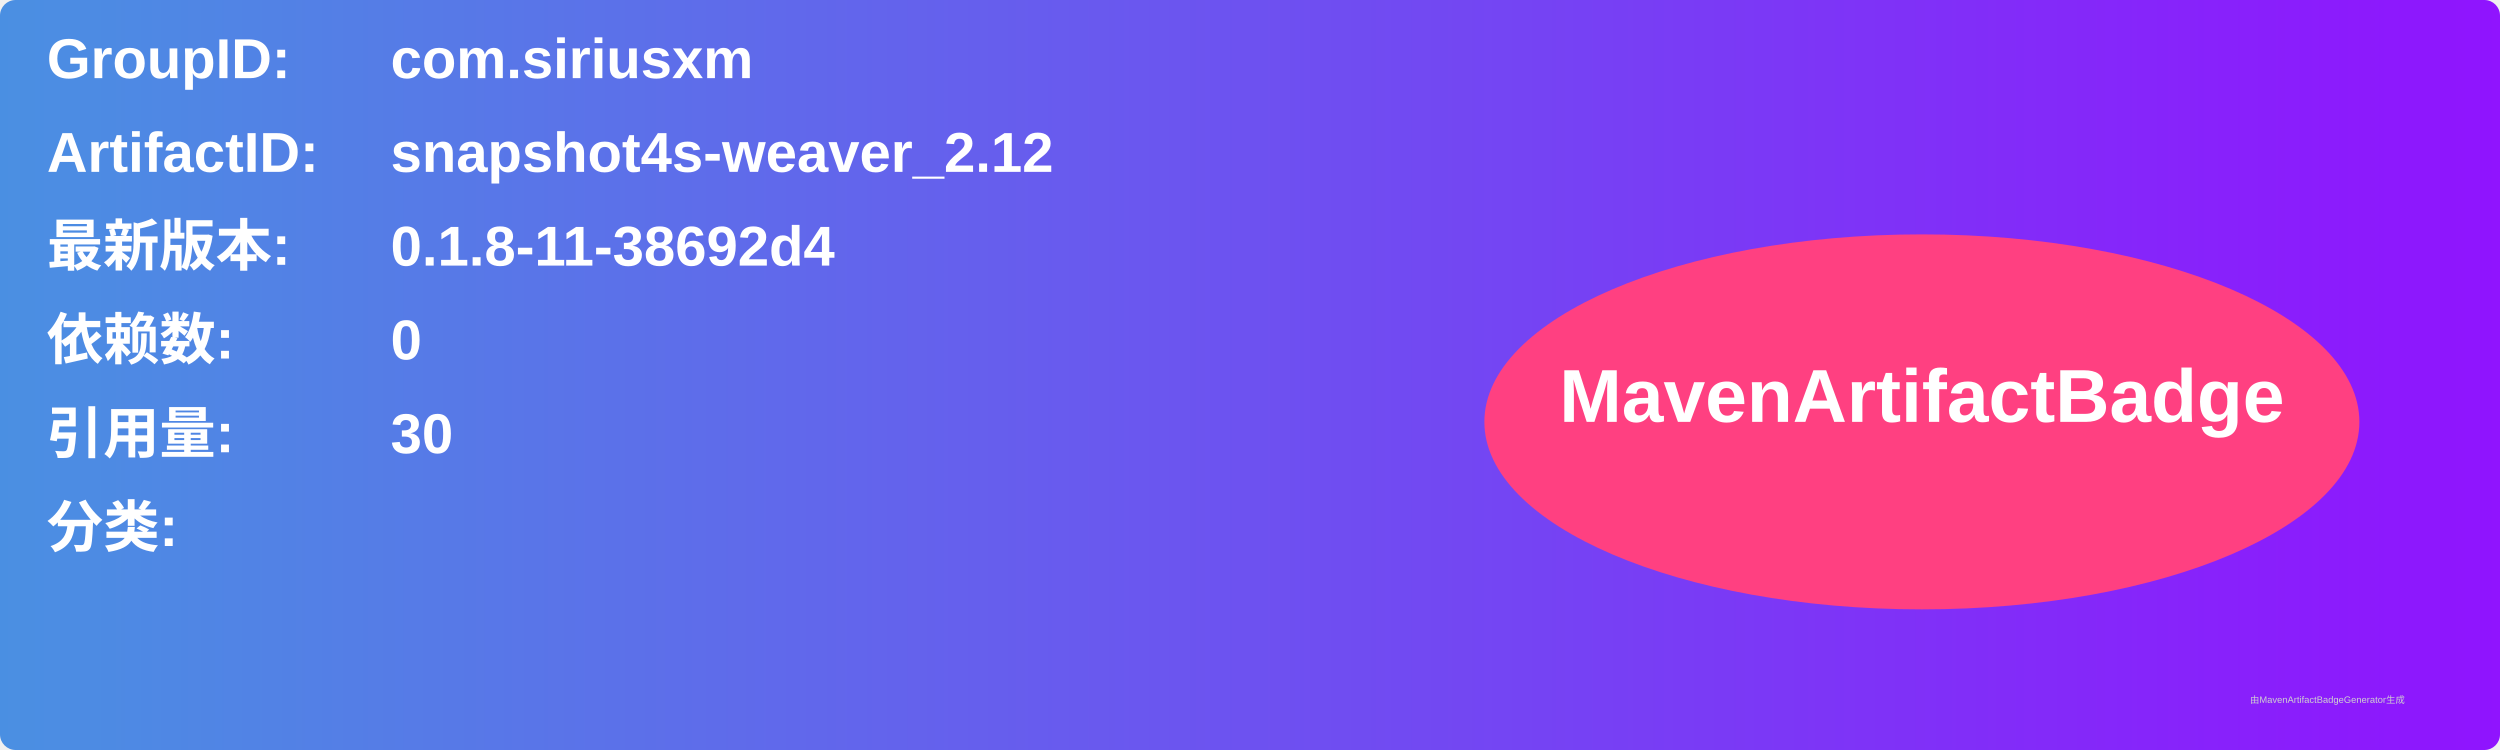
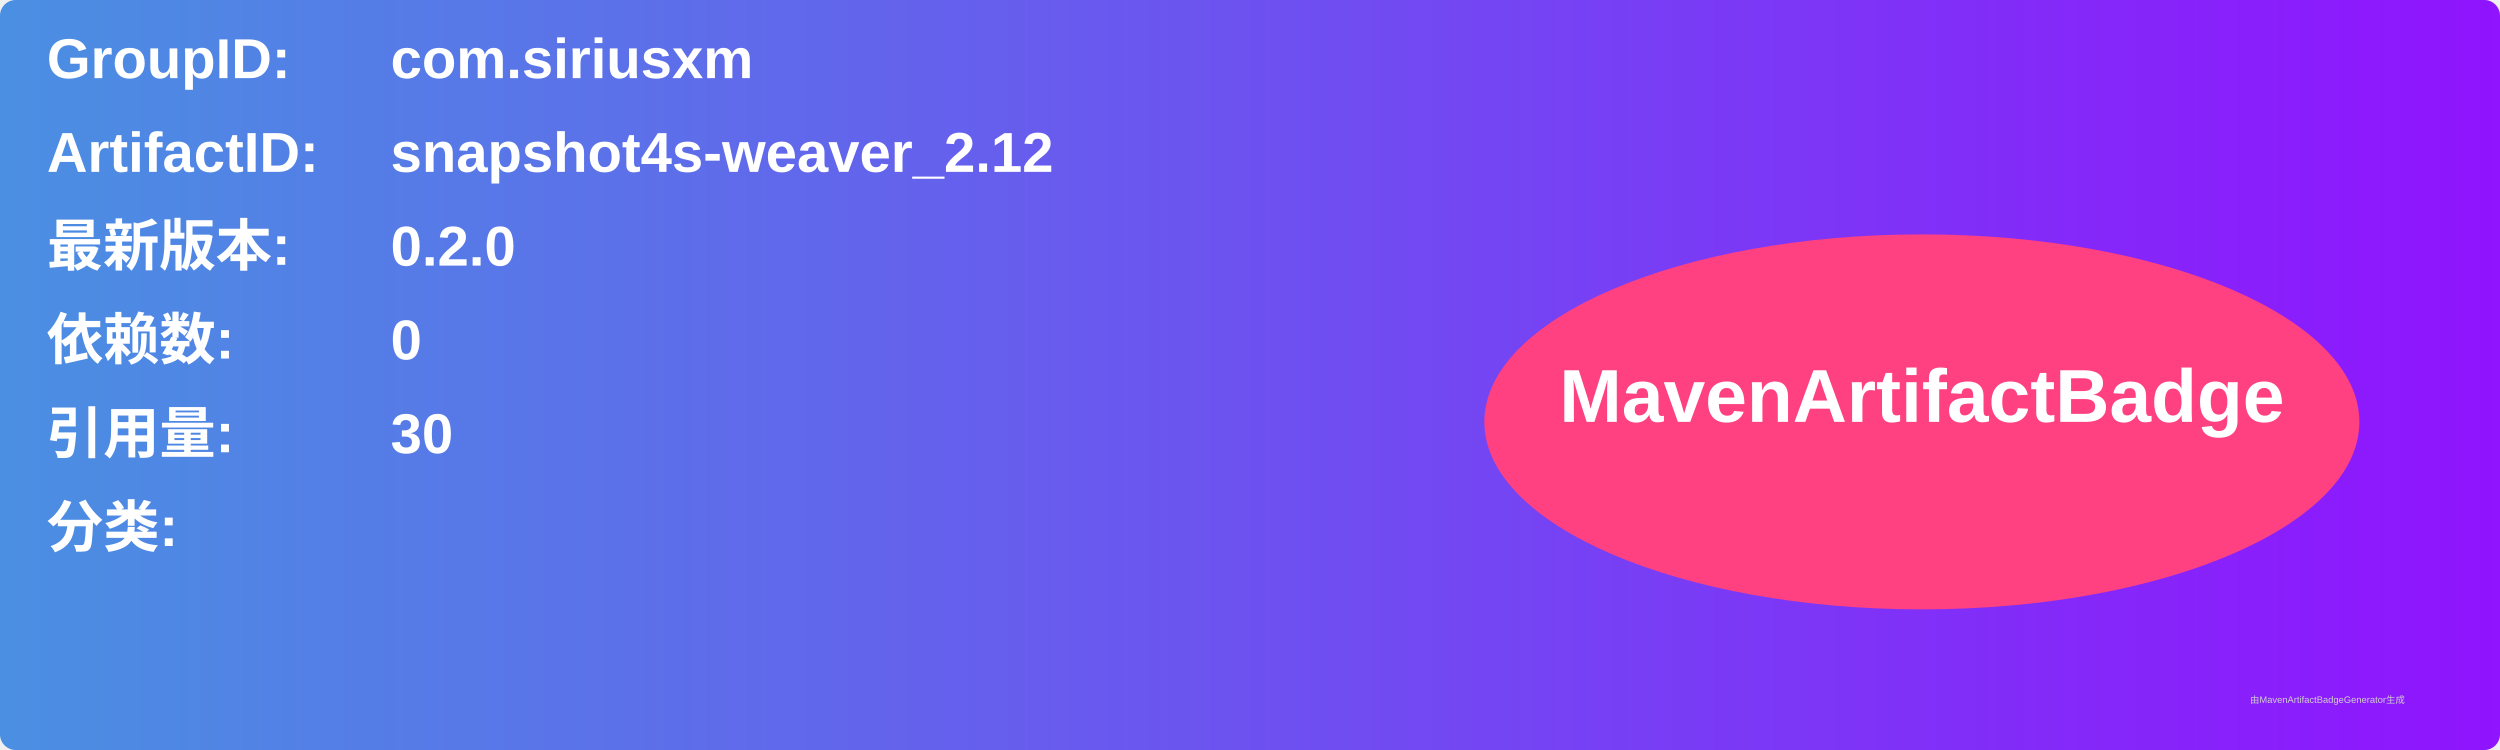
<svg xmlns="http://www.w3.org/2000/svg" width="800" height="240" viewBox="0 0 800 240">
  <linearGradient id="grad" x1="0%" y1="0%" x2="100%" y2="0%">
    <stop offset="0%" stop-color="#4a90e2" />
    <stop offset="100%" stop-color="#9013fe" />
  </linearGradient>
  <rect width="100%" height="100%" rx="5" ry="5" fill="url(#grad)" />
  <g transform="translate(15, 15)">
    <text x="0" y="10" font-family="Arial" font-size="18" fill="white" font-weight="bold" width="260">GroupID:</text>
    <text x="110" y="10" font-family="Arial" font-size="18" fill="white" font-weight="bold" width="460">com.siriusxm</text>
    <text x="0" y="40" font-family="Arial" font-size="18" fill="white" font-weight="bold" width="260">ArtifactID:</text>
    <text x="110" y="40" font-family="Arial" font-size="18" fill="white" font-weight="bold" width="460">snapshot4s-weaver_2.12</text>
    <text x="0" y="70" font-family="Arial" font-size="18" fill="white" font-weight="bold">最新版本:</text>
    <text x="110" y="70" font-family="Arial" font-size="18" fill="white" font-weight="bold">
-       <tspan font-weight="bold">0.1.8-11-38692d4</tspan>
+       <tspan font-weight="bold">0.2.0</tspan>
    </text>
    <text x="0" y="100" font-family="Arial" font-size="18" fill="white" font-weight="bold">依赖数: </text>
    <text x="110" y="100" font-family="Arial" font-size="18" fill="white">
      <tspan font-weight="bold">0</tspan>
    </text>
    <text x="0" y="130" font-family="Arial" font-size="18" fill="white" font-weight="bold">引用量: </text>
    <text x="110" y="130" font-family="Arial" font-size="18" fill="white">
      <tspan font-weight="bold">30</tspan>
    </text>
    <text x="0" y="160" font-family="Arial" font-size="18" fill="white" font-weight="bold">分类:</text>
    <text x="10" y="190" font-family="Arial" font-size="10" fill="white">
      <tspan font-weight="bold" />
    </text>
    <ellipse cx="600" cy="120" rx="140" ry="60" fill="#ff4081" />
    <text x="600" y="120" text-anchor="middle" font-family="Arial" font-size="24" fill="white" font-weight="bold">MavenArtifactBadge</text>
  </g>
  <text x="720" y="225" font-family="Arial" font-size="3" fill="#d0d0d0">由MavenArtifactBadgeGenerator生成</text>
</svg>
